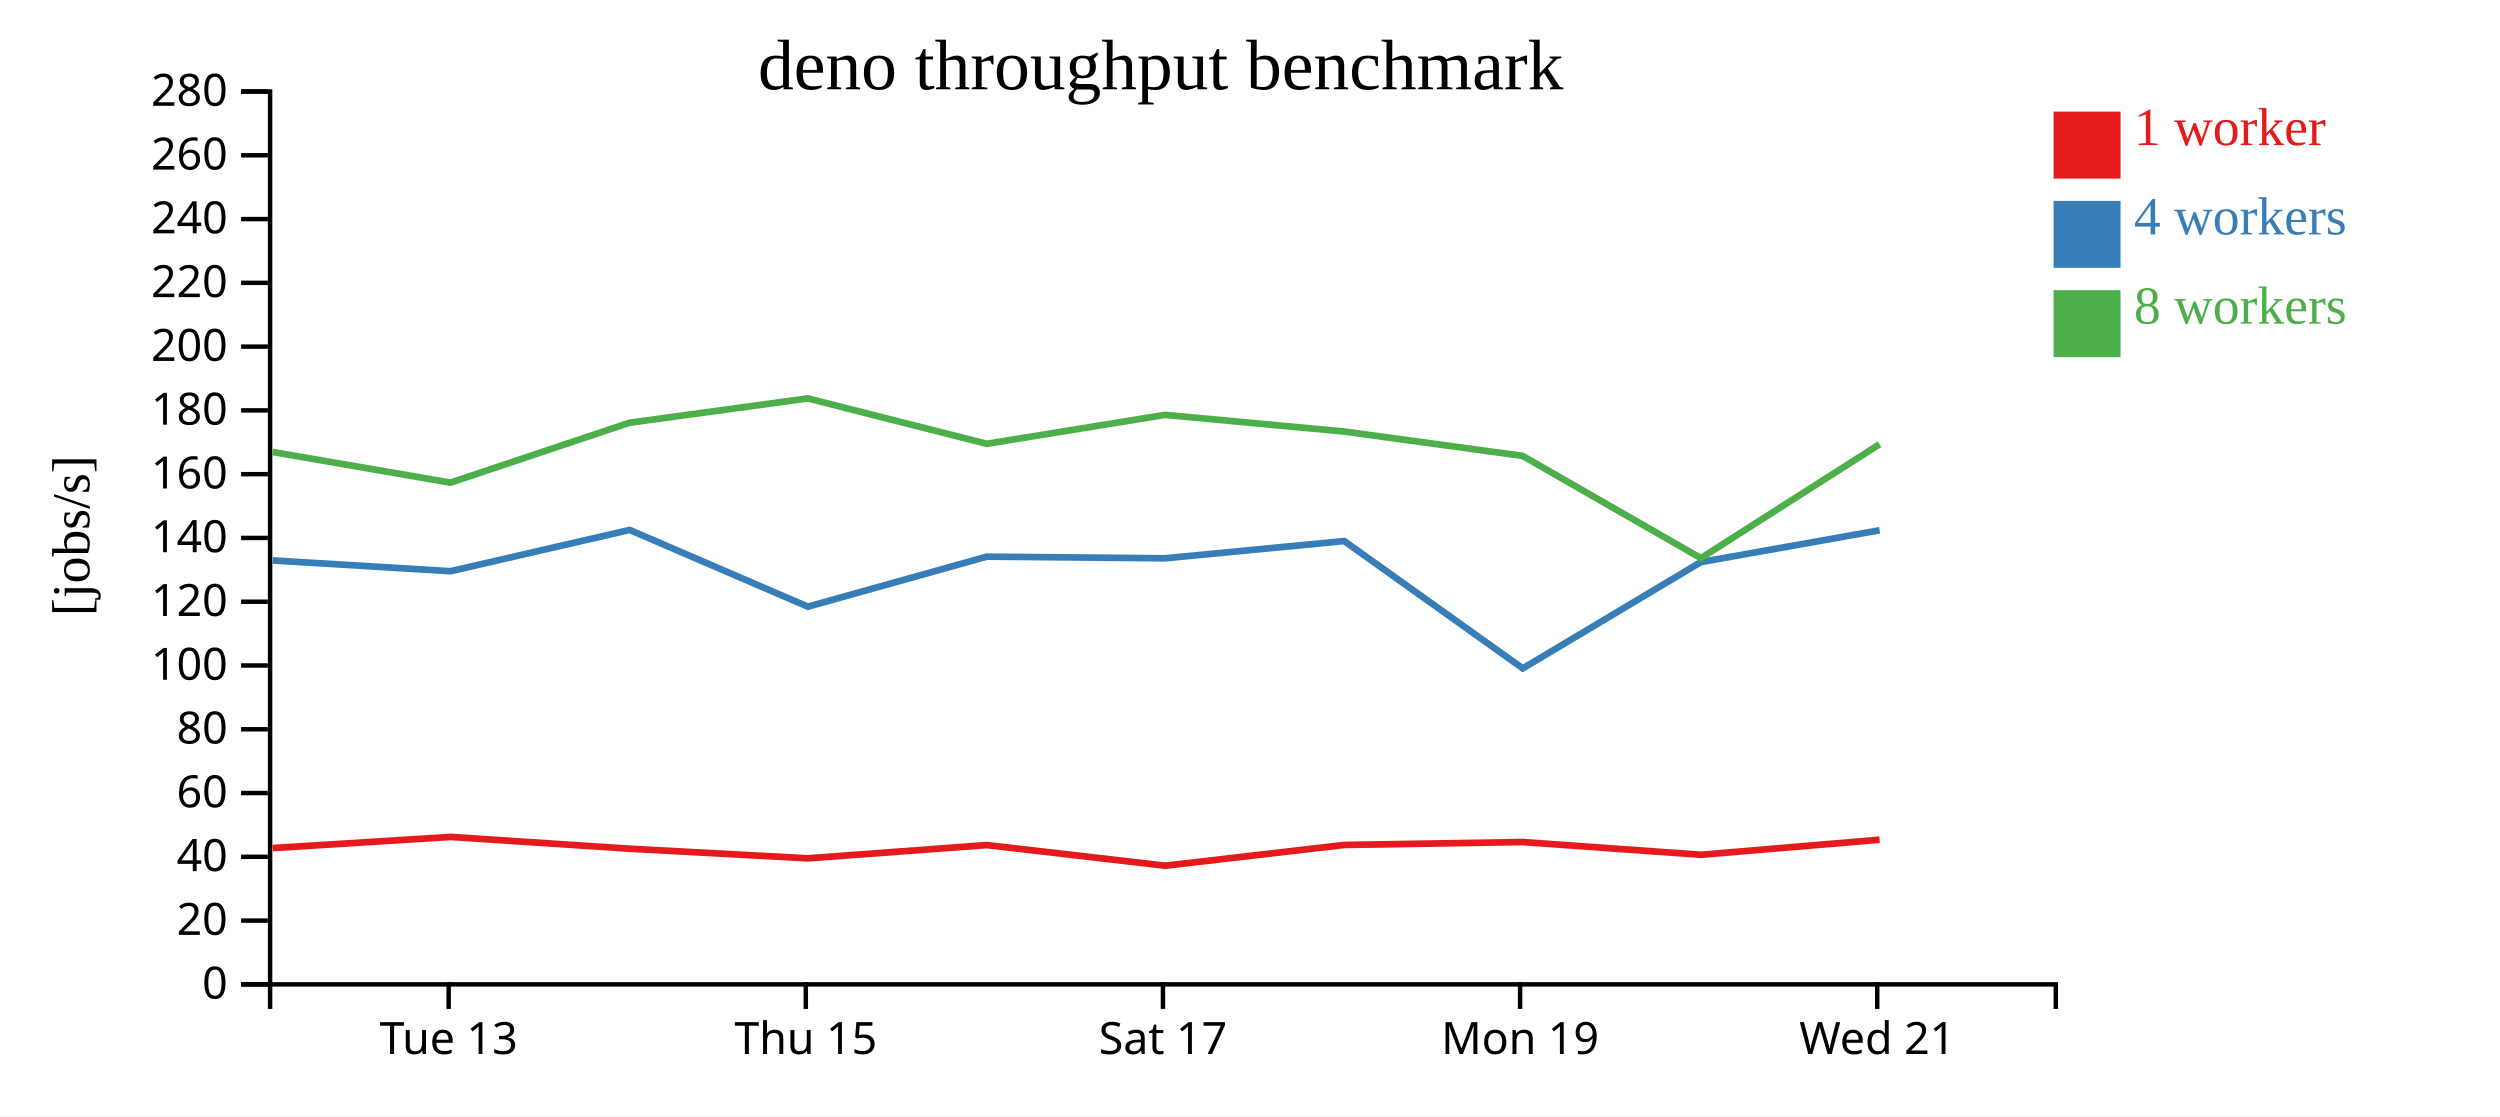
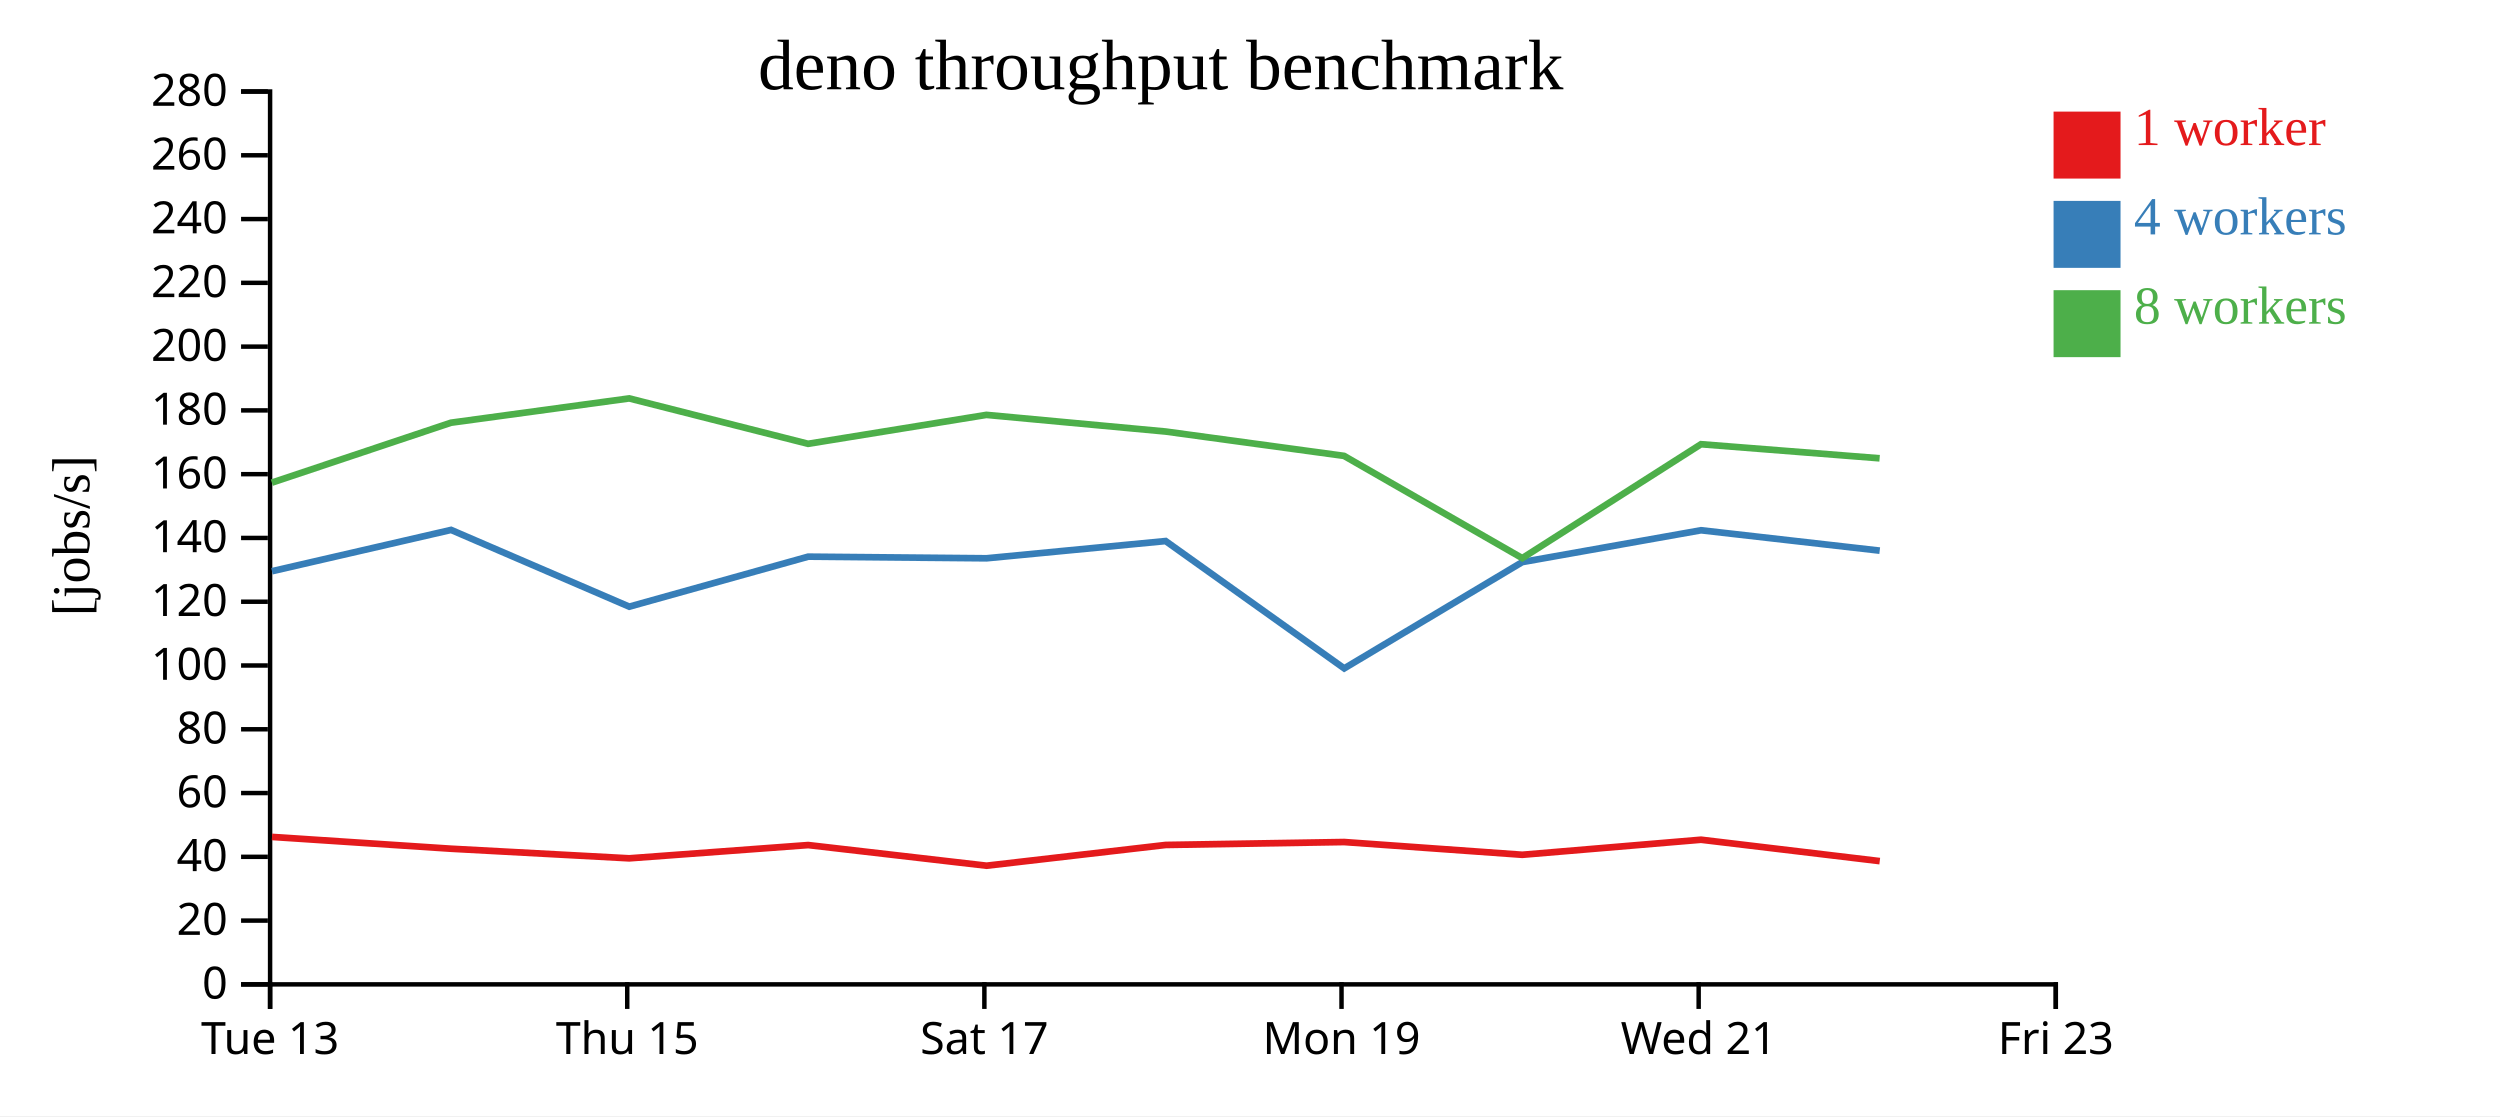
<svg xmlns="http://www.w3.org/2000/svg" width="560" height="250">
  <rect width="100%" height="100%" fill="white" />
  <g transform="translate(60,20)">
    <g transform="translate(0,200)" fill="none" font-size="10" font-family="sans-serif" text-anchor="middle">
      <path class="domain" stroke="currentColor" d="M0.5,6V0.5H400.5V6" />
-       <g class="tick" opacity="1" transform="translate(40.5,0)">
+       <g class="tick" opacity="1" transform="translate(0.5,0)">
        <line stroke="currentColor" y2="6" />
        <text fill="currentColor" y="9" dy="0.71em">Tue 13</text>
      </g>
-       <g class="tick" opacity="1" transform="translate(120.5,0)">
+       <g class="tick" opacity="1" transform="translate(80.5,0)">
        <line stroke="currentColor" y2="6" />
        <text fill="currentColor" y="9" dy="0.71em">Thu 15</text>
      </g>
-       <g class="tick" opacity="1" transform="translate(200.5,0)">
+       <g class="tick" opacity="1" transform="translate(160.5,0)">
        <line stroke="currentColor" y2="6" />
        <text fill="currentColor" y="9" dy="0.71em">Sat 17</text>
      </g>
-       <g class="tick" opacity="1" transform="translate(280.5,0)">
+       <g class="tick" opacity="1" transform="translate(240.5,0)">
        <line stroke="currentColor" y2="6" />
        <text fill="currentColor" y="9" dy="0.71em">Mon 19</text>
      </g>
-       <g class="tick" opacity="1" transform="translate(360.5,0)">
+       <g class="tick" opacity="1" transform="translate(320.5,0)">
        <line stroke="currentColor" y2="6" />
        <text fill="currentColor" y="9" dy="0.71em">Wed 21</text>
+       </g>
+       <g class="tick" opacity="1" transform="translate(400.5,0)">
+         <line stroke="currentColor" y2="6" />
+         <text fill="currentColor" y="9" dy="0.71em">Fri 23</text>
      </g>
    </g>
    <g fill="none" font-size="10" font-family="sans-serif" text-anchor="end">
      <path class="domain" stroke="currentColor" d="M-6,200.5H0.5V0.5H-6" />
      <g class="tick" opacity="1" transform="translate(0,200.5)">
        <line stroke="currentColor" x2="-6" />
        <text fill="currentColor" x="-9" dy="0.32em">0</text>
      </g>
      <g class="tick" opacity="1" transform="translate(0,186.2143)">
        <line stroke="currentColor" x2="-6" />
        <text fill="currentColor" x="-9" dy="0.32em">20</text>
      </g>
      <g class="tick" opacity="1" transform="translate(0,171.9286)">
        <line stroke="currentColor" x2="-6" />
        <text fill="currentColor" x="-9" dy="0.32em">40</text>
      </g>
      <g class="tick" opacity="1" transform="translate(0,157.6429)">
        <line stroke="currentColor" x2="-6" />
        <text fill="currentColor" x="-9" dy="0.32em">60</text>
      </g>
      <g class="tick" opacity="1" transform="translate(0,143.3571)">
        <line stroke="currentColor" x2="-6" />
        <text fill="currentColor" x="-9" dy="0.32em">80</text>
      </g>
      <g class="tick" opacity="1" transform="translate(0,129.0714)">
        <line stroke="currentColor" x2="-6" />
        <text fill="currentColor" x="-9" dy="0.32em">100</text>
      </g>
      <g class="tick" opacity="1" transform="translate(0,114.7857)">
        <line stroke="currentColor" x2="-6" />
        <text fill="currentColor" x="-9" dy="0.32em">120</text>
      </g>
      <g class="tick" opacity="1" transform="translate(0,100.5)">
        <line stroke="currentColor" x2="-6" />
        <text fill="currentColor" x="-9" dy="0.32em">140</text>
      </g>
      <g class="tick" opacity="1" transform="translate(0,86.21429)">
        <line stroke="currentColor" x2="-6" />
        <text fill="currentColor" x="-9" dy="0.32em">160</text>
      </g>
      <g class="tick" opacity="1" transform="translate(0,71.92857)">
        <line stroke="currentColor" x2="-6" />
        <text fill="currentColor" x="-9" dy="0.32em">180</text>
      </g>
      <g class="tick" opacity="1" transform="translate(0,57.64286)">
        <line stroke="currentColor" x2="-6" />
        <text fill="currentColor" x="-9" dy="0.32em">200</text>
      </g>
      <g class="tick" opacity="1" transform="translate(0,43.35714)">
        <line stroke="currentColor" x2="-6" />
        <text fill="currentColor" x="-9" dy="0.32em">220</text>
      </g>
      <g class="tick" opacity="1" transform="translate(0,29.07143)">
        <line stroke="currentColor" x2="-6" />
        <text fill="currentColor" x="-9" dy="0.32em">240</text>
      </g>
      <g class="tick" opacity="1" transform="translate(0,14.78571)">
        <line stroke="currentColor" x2="-6" />
        <text fill="currentColor" x="-9" dy="0.32em">260</text>
      </g>
      <g class="tick" opacity="1" transform="translate(0,0.5)">
        <line stroke="currentColor" x2="-6" />
        <text fill="currentColor" x="-9" dy="0.32em">280</text>
      </g>
    </g>
    <text text-anchor="middle" style="font-size: 12px" transform="rotate(-90)" y="-40" x="-100">[jobs/s]</text>
    <text text-anchor="middle" style="font-size: 16px" y="0" x="200">deno throughput benchmark</text>
-     <path class="line" fill="none" stroke="#e41a1c" stroke-width="1.5" d="M1.063,169.97L40.929,167.47L81.048,170.116L120.943,172.265L161.033,169.294L200.99,173.918L241.105,169.27L281.084,168.617L320.989,171.472L361.026,168.098" />
-     <path class="line" fill="none" stroke="#377eb8" stroke-width="1.5" d="M1.062,105.534L40.922,107.953L81.039,98.702L120.951,115.894L161.029,104.694L200.978,105.057L241.1,101.196L281.104,129.719L320.988,105.908L361.029,98.779" />
-     <path class="line" fill="none" stroke="#4daf4a" stroke-width="1.5" d="M1.036,81.243L40.893,88.113L81.022,74.687L120.936,69.242L161.006,79.412L200.951,72.933L241.086,76.663L281.06,82.118L320.987,105.024L361.02,79.506" />
+     <path class="line" fill="none" stroke="#e41a1c" stroke-width="1.5" d="M0.929,167.47L41.048,170.116L80.943,172.265L121.033,169.294L160.99,173.918L201.105,169.27L241.084,168.617L280.989,171.472L321.026,168.098L361.064,172.89" />
+     <path class="line" fill="none" stroke="#377eb8" stroke-width="1.5" d="M0.922,107.953L41.039,98.702L80.951,115.894L121.029,104.694L160.978,105.057L201.1,101.196L241.104,129.719L280.988,105.908L321.029,98.779L361.058,103.344" />
+     <path class="line" fill="none" stroke="#4daf4a" stroke-width="1.5" d="M0.893,88.113L41.022,74.687L80.936,69.242L121.006,79.412L160.951,72.933L201.086,76.663L241.06,82.118L280.987,105.024L321.02,79.506L361.035,82.66" />
    <rect class="dot" x="400" y="5" width="15" height="15" style="fill: #e41a1c;" />
    <rect class="dot" x="400" y="25" width="15" height="15" style="fill: #377eb8;" />
    <rect class="dot" x="400" y="45" width="15" height="15" style="fill: #4daf4a;" />
    <text class="label" x="418" y="12.5" style="fill: #e41a1c; alignment-baseline: middle;" text-anchor="left">1 worker</text>
    <text class="label" x="418" y="32.5" style="fill: #377eb8; alignment-baseline: middle;" text-anchor="left">4 workers</text>
    <text class="label" x="418" y="52.5" style="fill: #4daf4a; alignment-baseline: middle;" text-anchor="left">8 workers</text>
  </g>
</svg>
